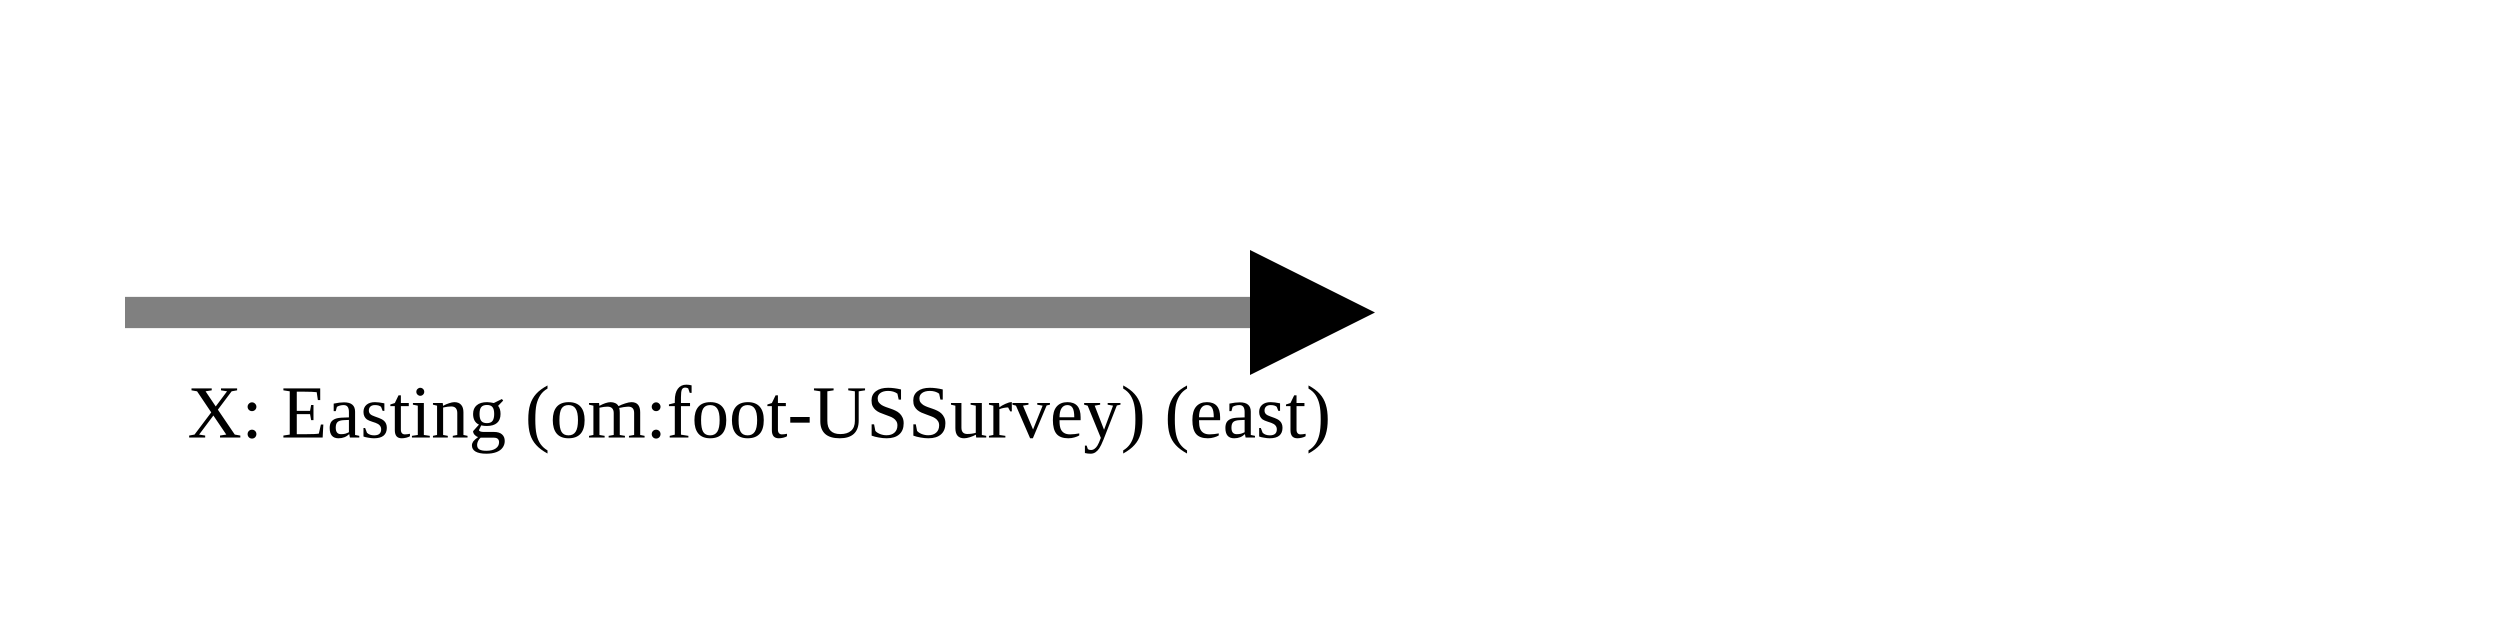
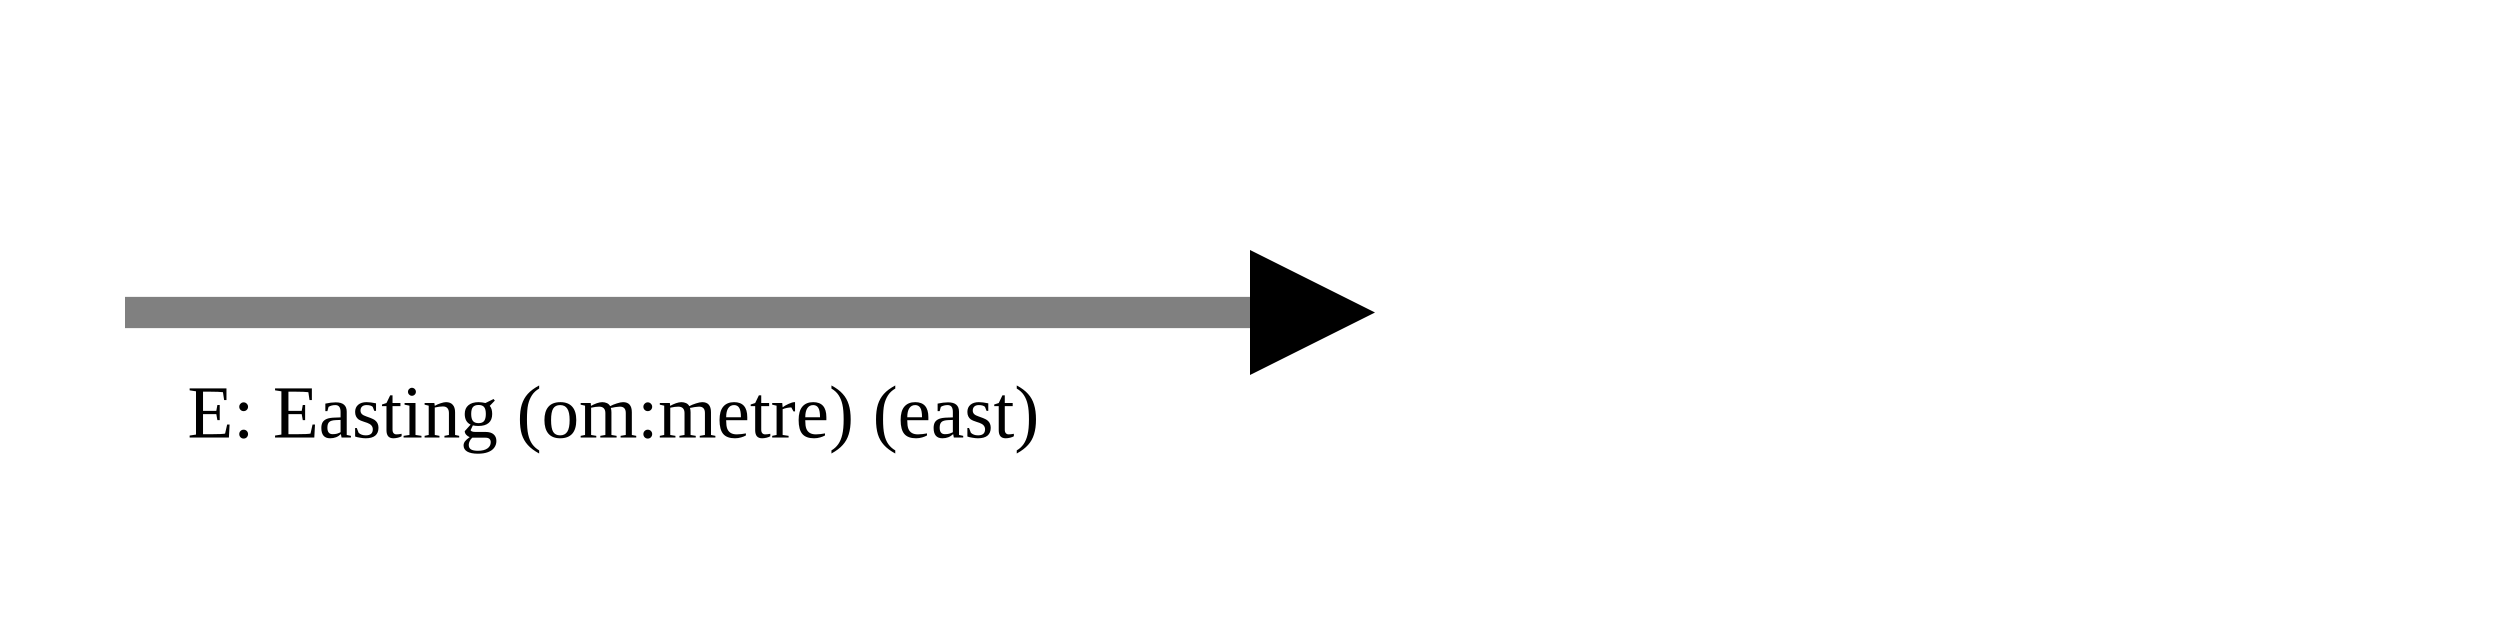
<svg xmlns="http://www.w3.org/2000/svg" version="1.1" width="400" height="100" viewbox="0 0 275 100">
  <defs>
    <marker id="arrowhead" markerWidth="10" markerHeight="7" refX="0" refY="2" orient="auto">
      <polygon points="0 0, 4 2, 0 4" />
    </marker>
  </defs>
  <line x1="20" y1="50" x2="200" y2="50" stroke="gray" stroke-width="5" marker-end="url(#arrowhead)" />
-   <text x="30" y="70" class="small">X: Easting (om:foot-USSurvey) (east)</text>
+   <text x="30" y="70" class="small">E: Easting (om:metre) (east)</text>
</svg>
